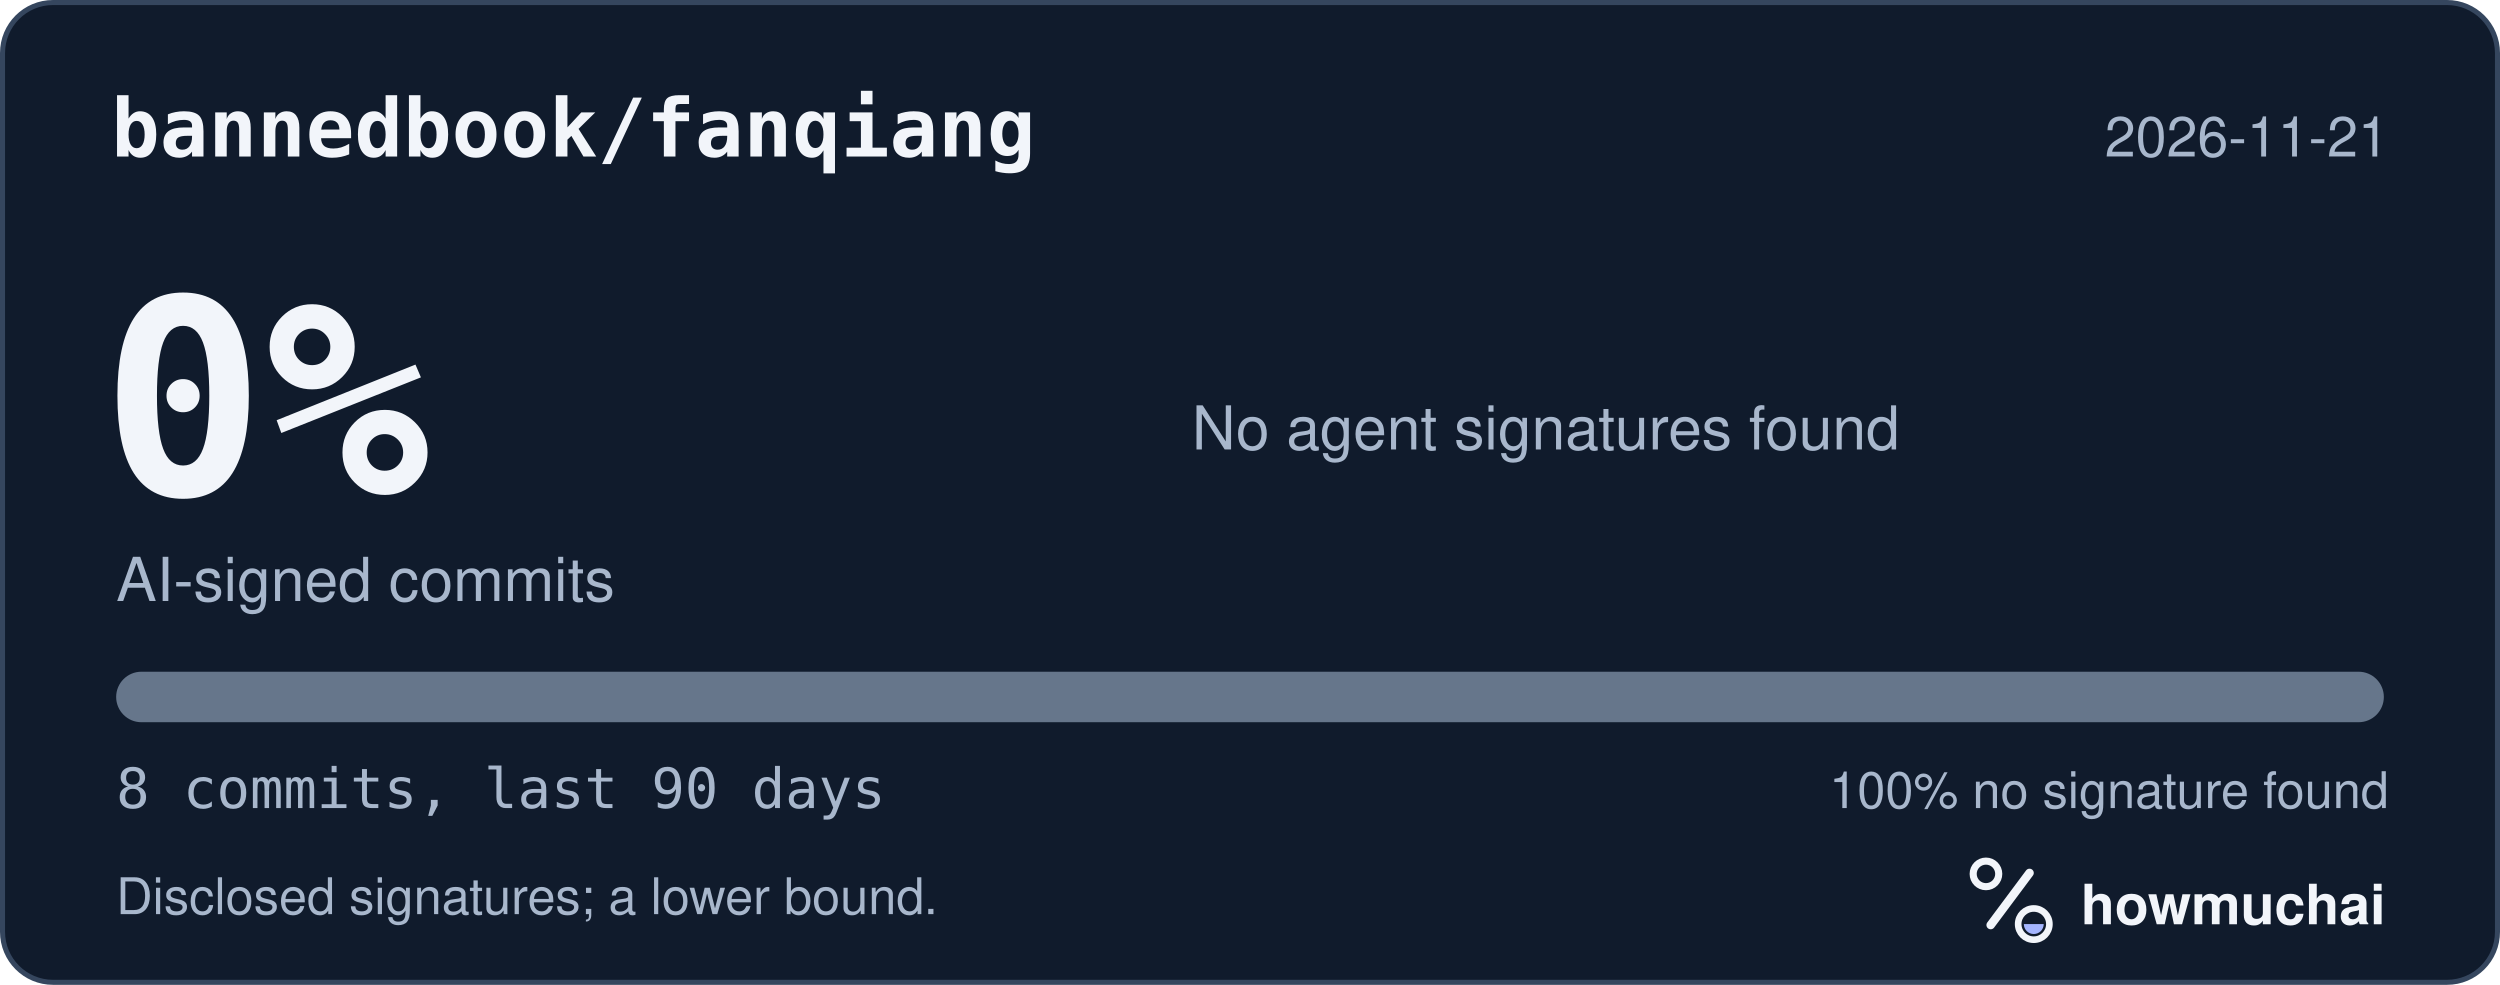
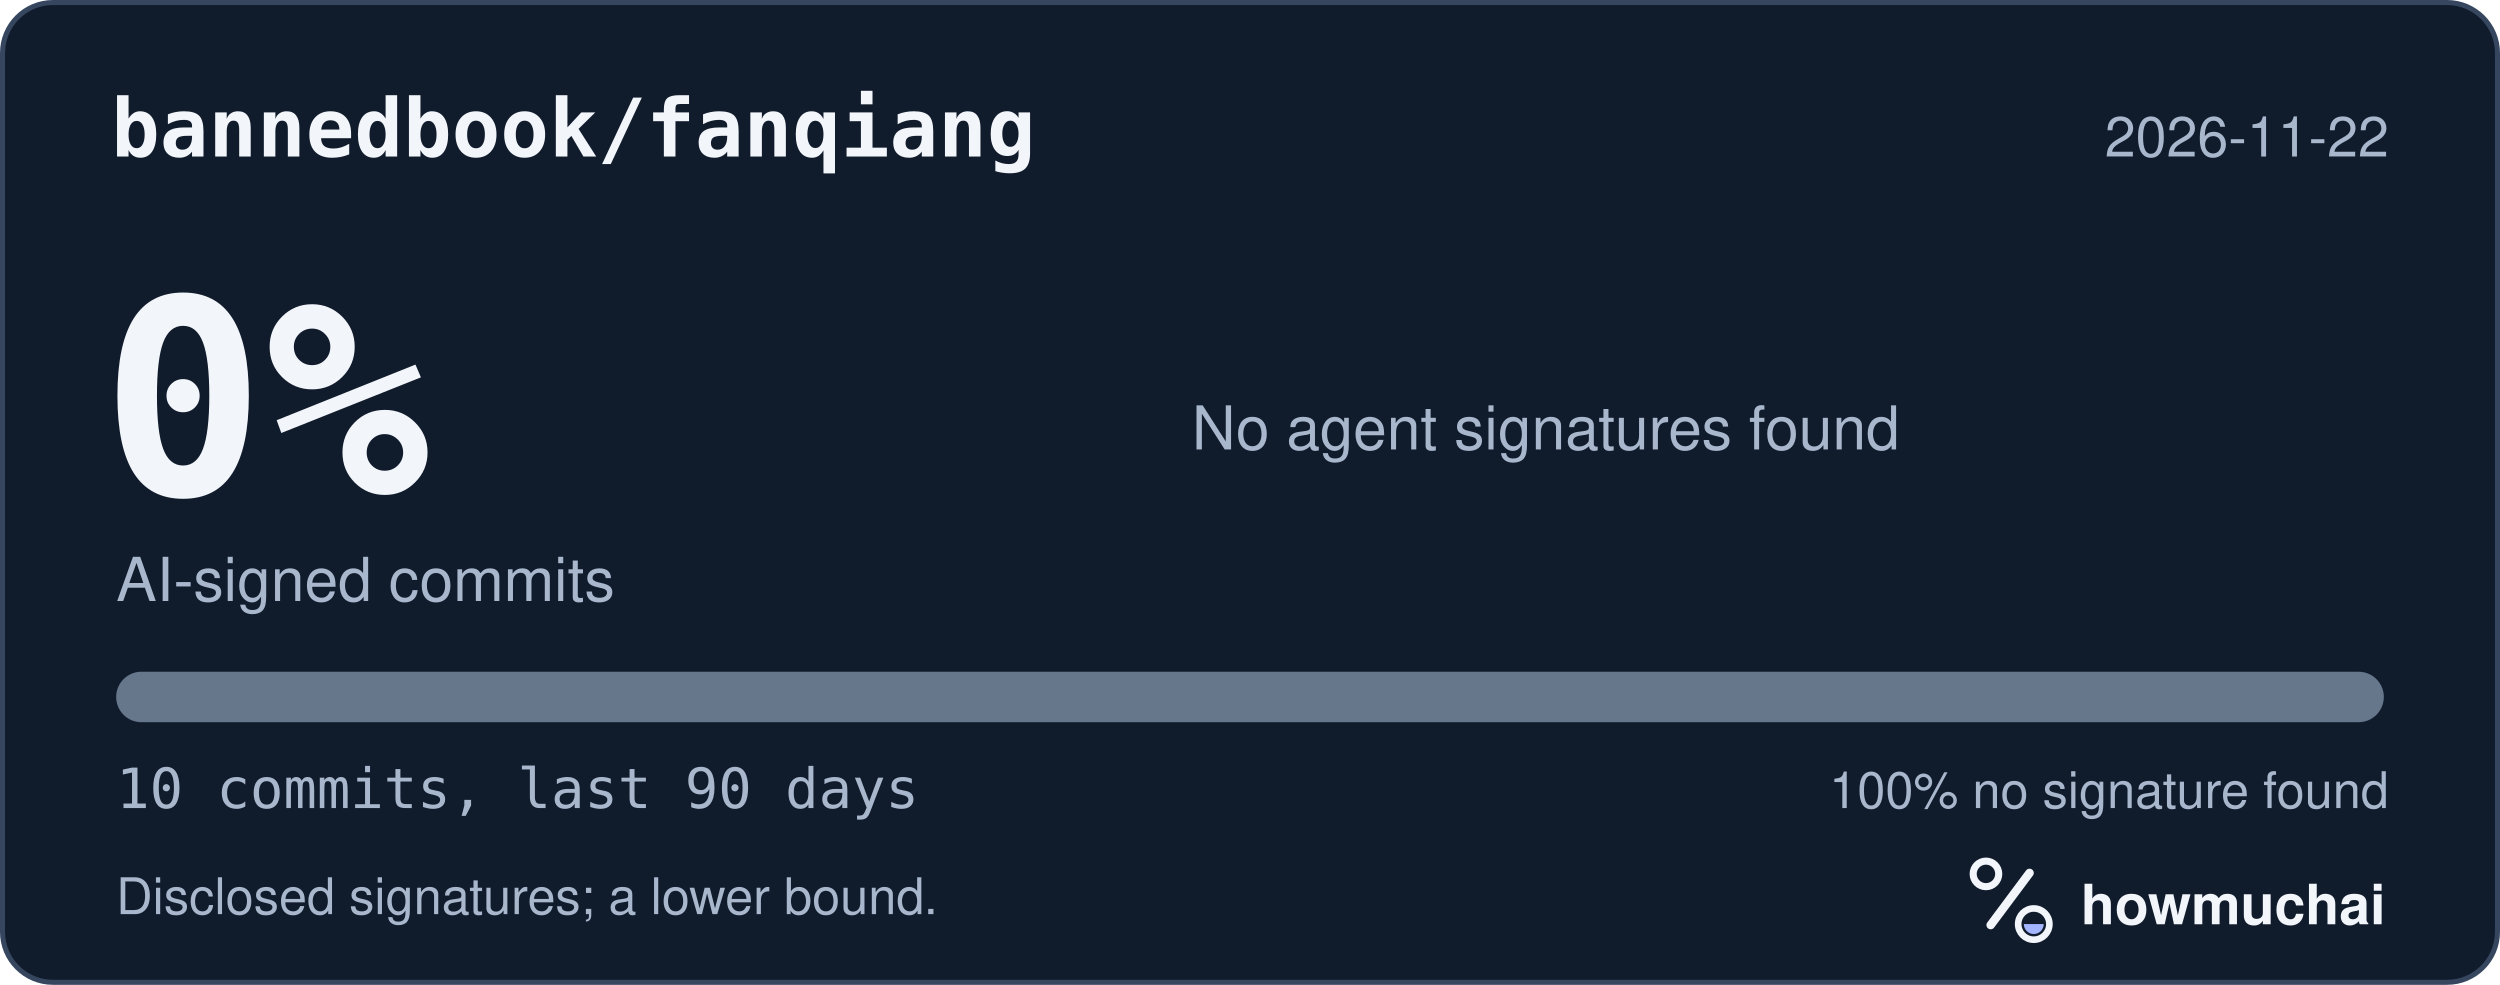
<svg xmlns="http://www.w3.org/2000/svg" width="495" height="195" viewBox="0 0 495 195" role="img" aria-labelledby="hm-t hm-d">
  <rect x="0.5" y="0.5" width="494" height="194" rx="10" fill="#101B2C" stroke="#35465E" />
  <text x="22" y="31" fill="#F2F5FA" font-family="ui-monospace, SF Mono, Menlo, Consolas, IBM Plex Mono, monospace" font-size="16" font-weight="600">bannedbook/fanqiang</text>
-   <text x="473" y="31" fill="#A8B7CC" font-family="-apple-system, BlinkMacSystemFont, Segoe UI, Helvetica, Arial, Fira Sans, sans-serif" font-size="11" text-anchor="end">2026-11-21</text>
+   <text x="473" y="31" fill="#A8B7CC" font-family="-apple-system, BlinkMacSystemFont, Segoe UI, Helvetica, Arial, Fira Sans, sans-serif" font-size="11" text-anchor="end">2026-11-22</text>
  <text x="20" y="98" fill="#F2F5FA" font-family="ui-monospace, SF Mono, Menlo, Consolas, IBM Plex Mono, monospace" font-size="54" font-weight="700">0%</text>
  <text x="23" y="119" fill="#A8B7CC" font-family="-apple-system, BlinkMacSystemFont, Segoe UI, Helvetica, Arial, Fira Sans, sans-serif" font-size="12">AI-signed commits</text>
  <text x="236" y="89" fill="#A8B7CC" font-family="-apple-system, BlinkMacSystemFont, Segoe UI, Helvetica, Arial, Fira Sans, sans-serif" font-size="12">No agent signatures found</text>
  <defs>
    <clipPath id="hm-bar">
      <rect x="23" y="133" width="449" height="10" rx="5" />
    </clipPath>
  </defs>
  <rect x="23" y="133" width="449" height="10" rx="5" fill="#66768B" />
  <g clip-path="url(#hm-bar)" />
-   <text x="23" y="160" fill="#A8B7CC" font-family="ui-monospace, SF Mono, Menlo, Consolas, IBM Plex Mono, monospace" font-size="11">8 commits, last 90 days</text>
+   <text x="23" y="160" fill="#A8B7CC" font-family="ui-monospace, SF Mono, Menlo, Consolas, IBM Plex Mono, monospace" font-size="11">10 commits, last 90 days</text>
  <text x="473" y="160" fill="#A8B7CC" font-family="-apple-system, BlinkMacSystemFont, Segoe UI, Helvetica, Arial, Fira Sans, sans-serif" font-size="10" text-anchor="end">100% no signature found</text>
  <text x="23" y="181" fill="#A8B7CC" font-family="-apple-system, BlinkMacSystemFont, Segoe UI, Helvetica, Arial, Fira Sans, sans-serif" font-size="10">Disclosed signatures; a lower bound.</text>
  <g transform="translate(386 166) scale(0.046875)">
    <circle cx="154" cy="150" r="54" fill="none" stroke="#F2F5FA" stroke-width="30" />
    <path d="M174 366 338 146" fill="none" stroke="#F2F5FA" stroke-width="36" stroke-linecap="round" />
    <circle cx="356" cy="362" r="66" fill="none" stroke="#F2F5FA" stroke-width="28" />
    <path d="M314 362a42 42 0 0 0 84 0Z" fill="#A4B5FF" />
  </g>
  <text x="412" y="183" fill="#F2F5FA" font-family="-apple-system, BlinkMacSystemFont, Segoe UI, Helvetica, Arial, Fira Sans, sans-serif" font-size="11" font-weight="650">howmuchai</text>
</svg>
